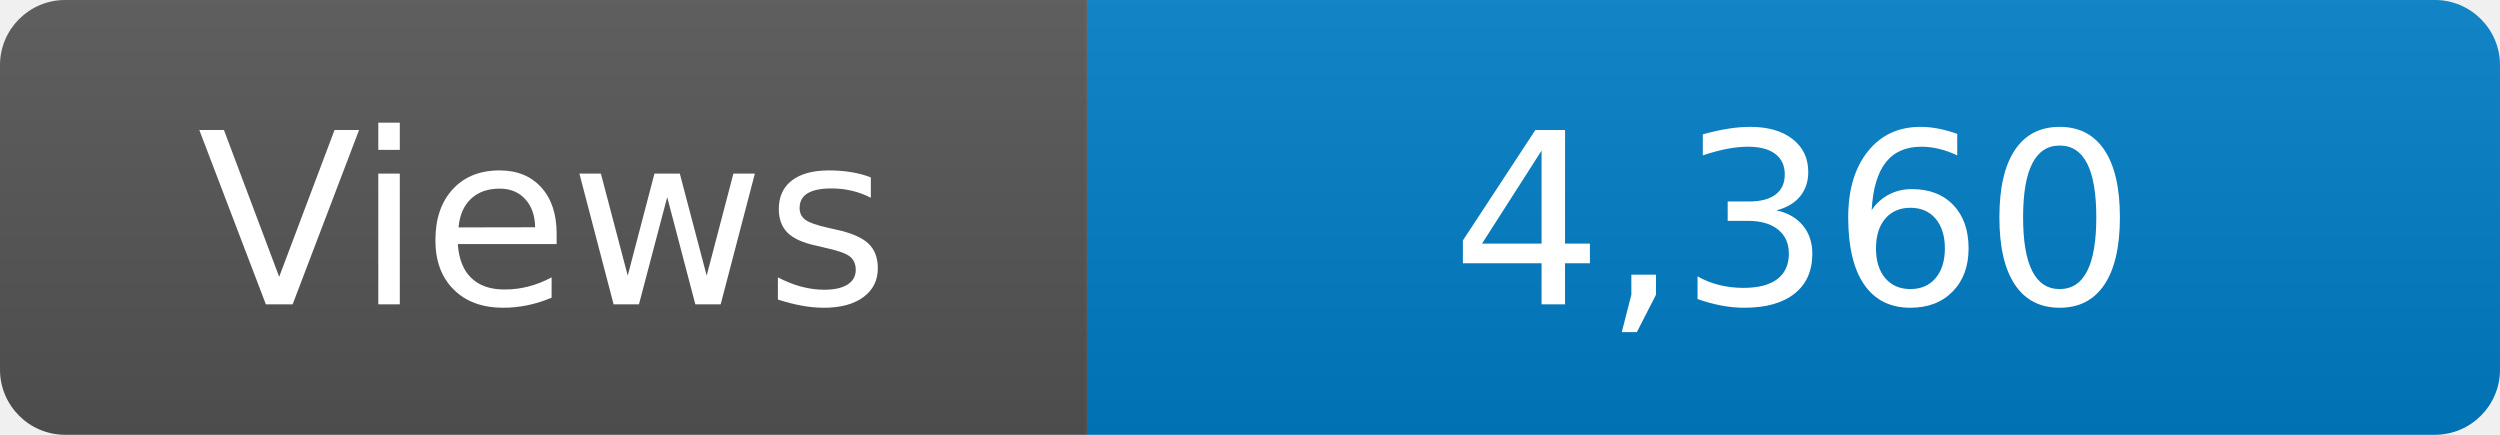
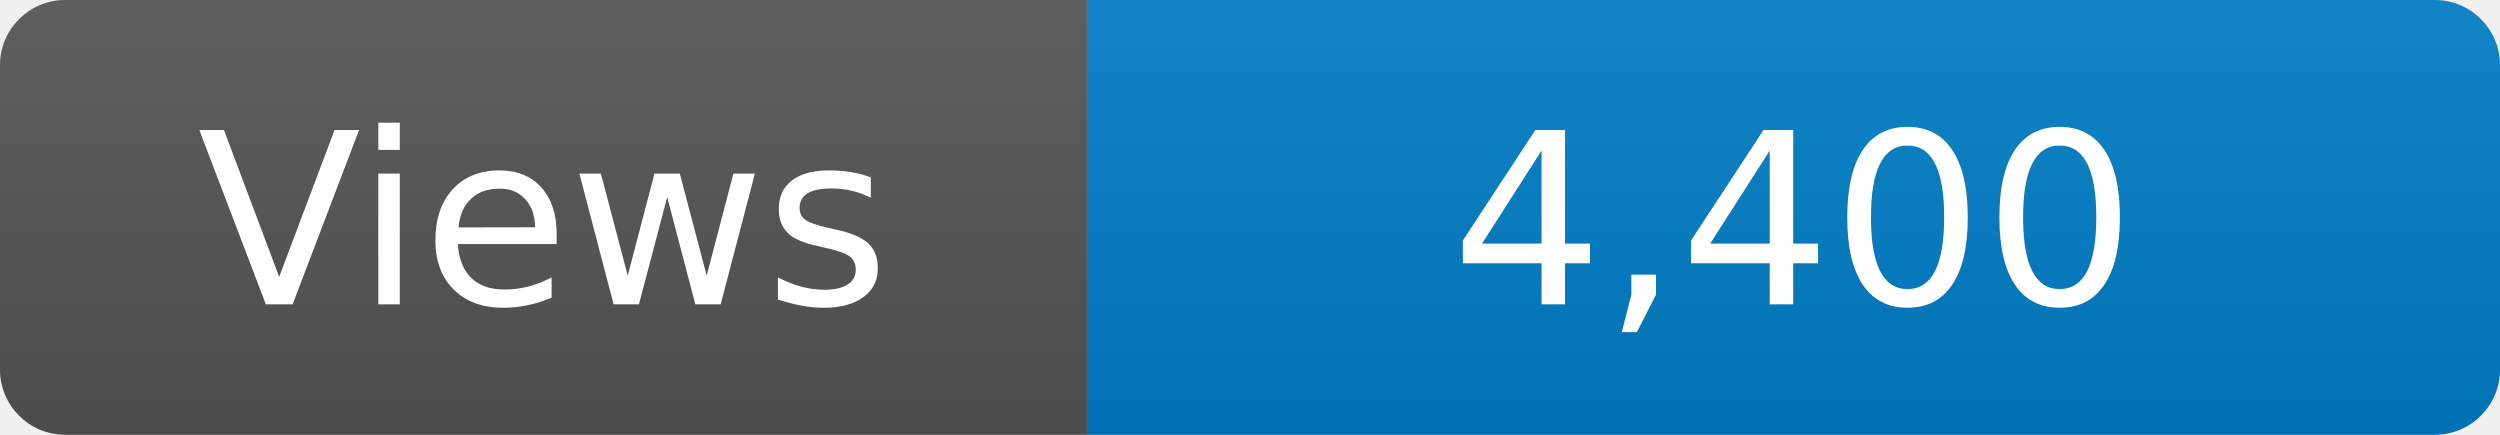
<svg xmlns="http://www.w3.org/2000/svg" width="115" height="20" role="img" aria-label="Maintained?: yes">
  <linearGradient id="s" x2="0" y2="100%">
    <stop offset="0" stop-color="#bbb" stop-opacity=".1" />
    <stop offset="1" stop-opacity=".1" />
  </linearGradient>
  <clipPath id="r">
    <rect width="115" height="20" rx="3" fill="#fff" />
  </clipPath>
  <g clip-path="url(#r)">
    <rect width="50" height="20" fill="#555" />
    <rect x="50" width="160" height="20" fill="#007ec6" />
    <rect width="115" height="20" fill="url(#s)" />
  </g>
  <g fill="#fff" text-anchor="middle" font-family="Verdana,Geneva,DejaVu Sans,sans-serif" font-size="110">
    <text x="250" y="140" transform="scale(.1)" fill="#fff">Views</text>
-     <text x="825" y="140" transform="scale(.1)" fill="#fff">4,360</text>
+     <text x="825" y="140" transform="scale(.1)" fill="#fff">4,400</text>
  </g>
</svg>
